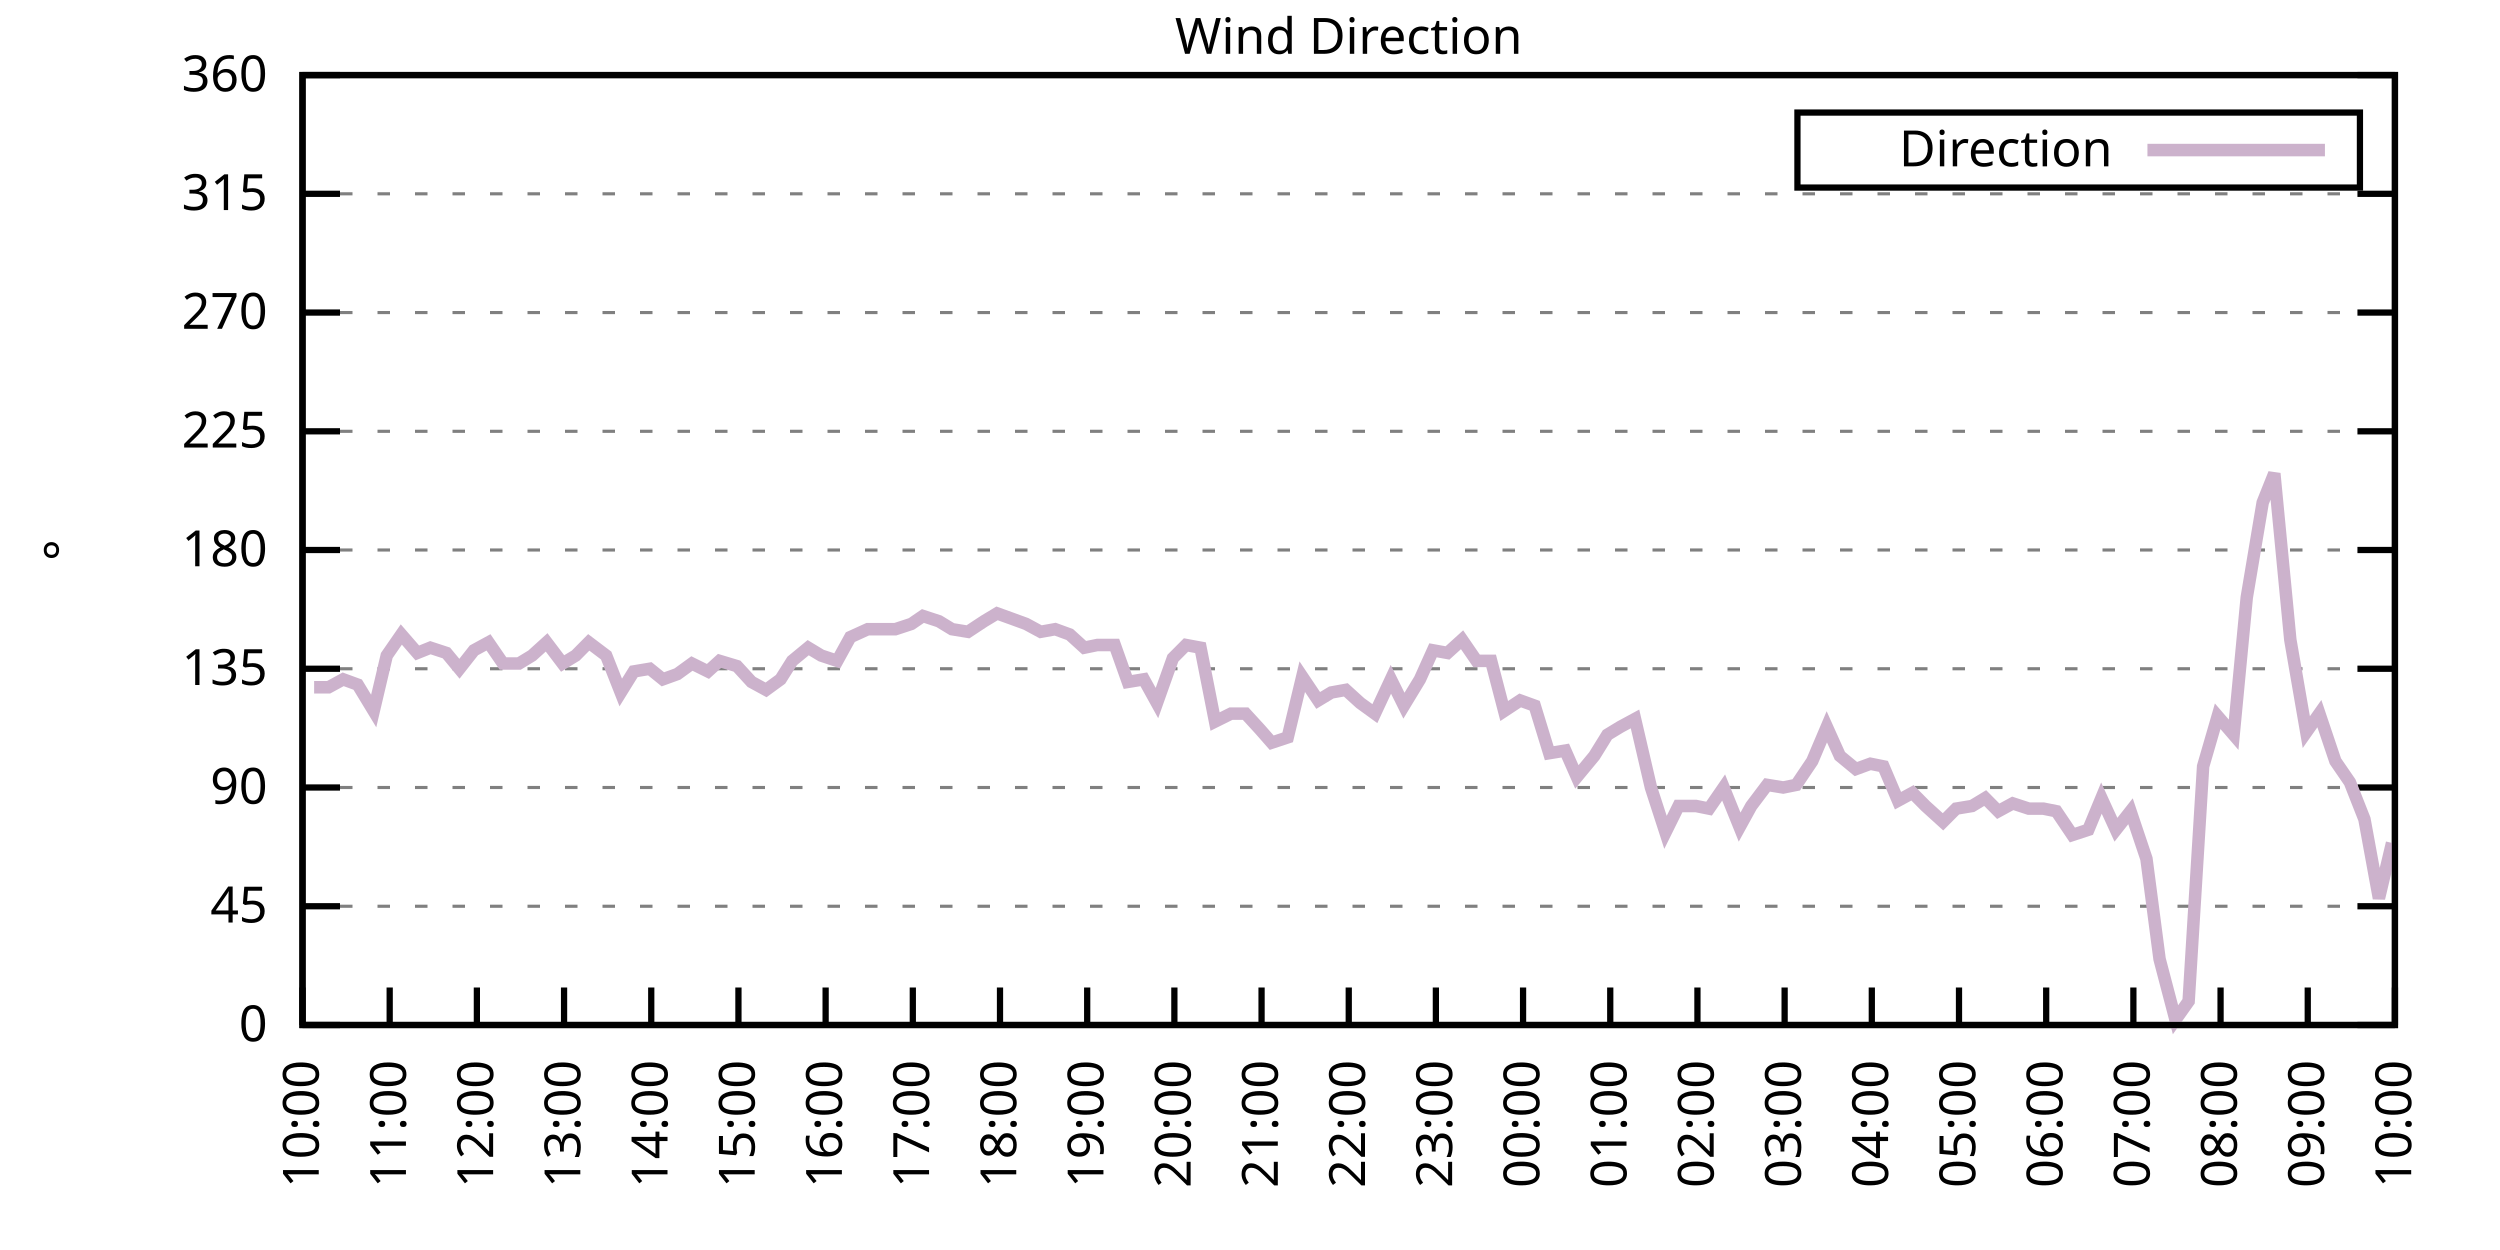
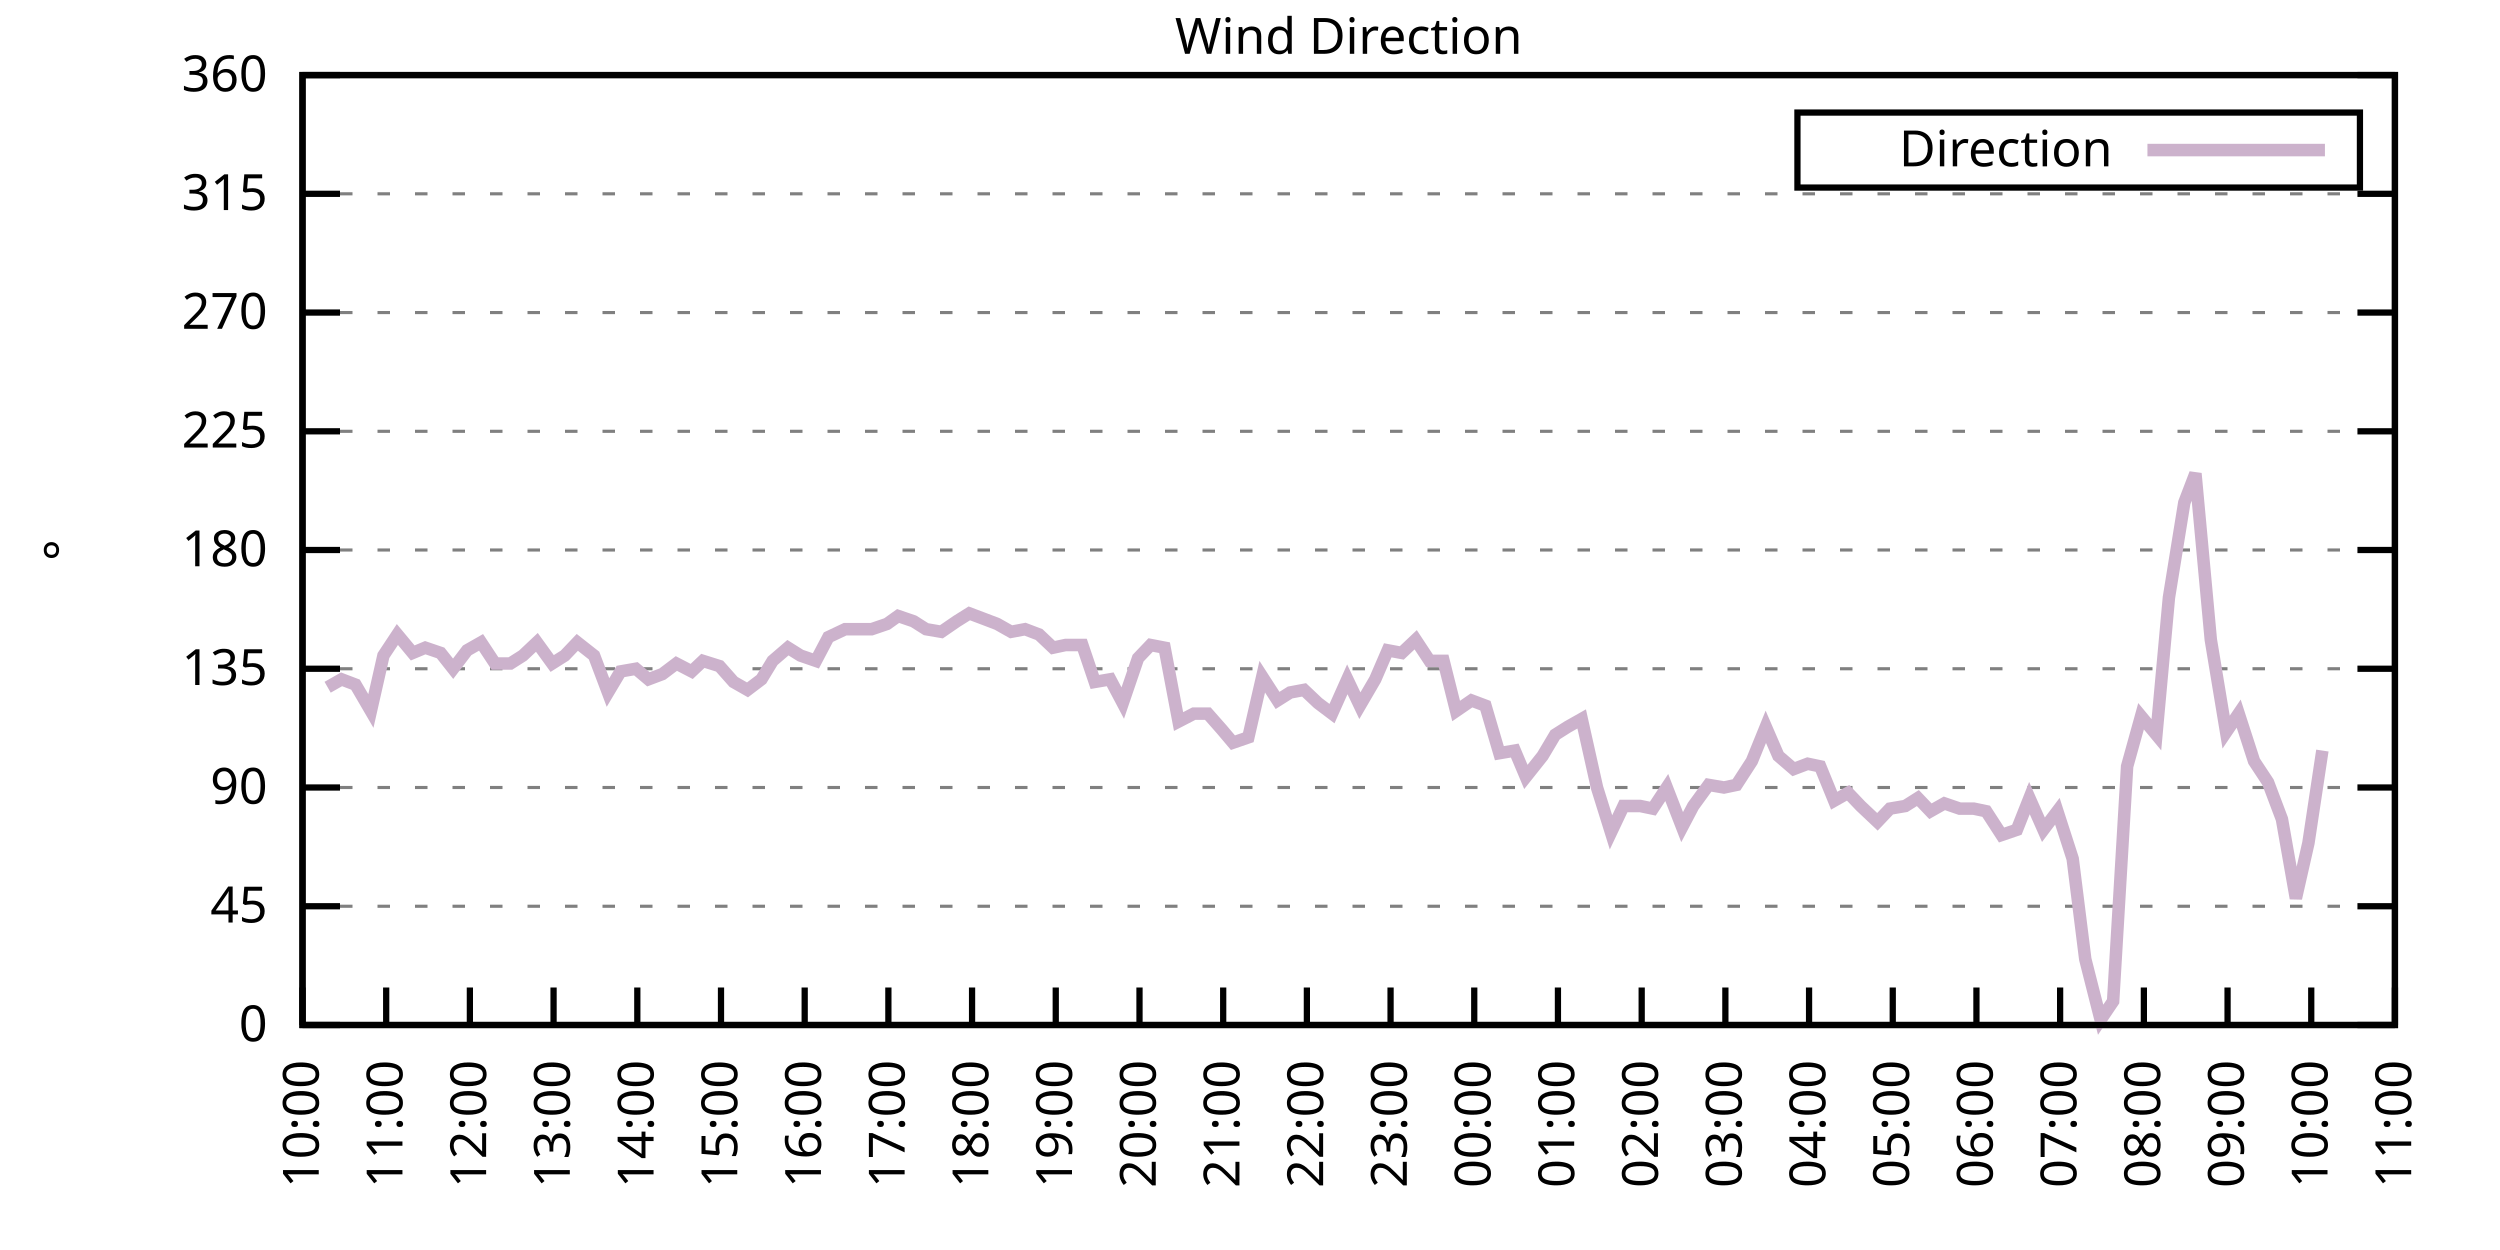
<svg xmlns="http://www.w3.org/2000/svg" xmlns:xlink="http://www.w3.org/1999/xlink" width="400" height="200" viewBox="0 0 400 200">
  <g id="gnuplot_canvas">
    <rect x="0" y="0" width="400" height="200" fill="none" />
    <defs>
      <circle id="gpDot" r="0.5" stroke-width="0.5" stroke="currentColor" />
      <path id="gpPt0" stroke-width="0.333" stroke="currentColor" d="M-1,0 h2 M0,-1 v2" />
      <path id="gpPt1" stroke-width="0.333" stroke="currentColor" d="M-1,-1 L1,1 M1,-1 L-1,1" />
      <path id="gpPt2" stroke-width="0.333" stroke="currentColor" d="M-1,0 L1,0 M0,-1 L0,1 M-1,-1 L1,1 M-1,1 L1,-1" />
      <rect id="gpPt3" stroke-width="0.333" stroke="currentColor" x="-1" y="-1" width="2" height="2" />
      <rect id="gpPt4" stroke-width="0.333" stroke="currentColor" fill="currentColor" x="-1" y="-1" width="2" height="2" />
      <circle id="gpPt5" stroke-width="0.333" stroke="currentColor" cx="0" cy="0" r="1" />
      <use xlink:href="#gpPt5" id="gpPt6" fill="currentColor" stroke="none" />
      <path id="gpPt7" stroke-width="0.333" stroke="currentColor" d="M0,-1.33 L-1.33,0.67 L1.33,0.67 z" />
      <use xlink:href="#gpPt7" id="gpPt8" fill="currentColor" stroke="none" />
      <use xlink:href="#gpPt7" id="gpPt9" stroke="currentColor" transform="rotate(180)" />
      <use xlink:href="#gpPt9" id="gpPt10" fill="currentColor" stroke="none" />
      <use xlink:href="#gpPt3" id="gpPt11" stroke="currentColor" transform="rotate(45)" />
      <use xlink:href="#gpPt11" id="gpPt12" fill="currentColor" stroke="none" />
      <path id="gpPt13" stroke-width="0.333" stroke="currentColor" d="M0,1.330 L1.265,0.411 L0.782,-1.067 L-0.782,-1.076 L-1.265,0.411 z" />
      <use xlink:href="#gpPt13" id="gpPt14" fill="currentColor" stroke="none" />
      <filter id="textbox" filterUnits="objectBoundingBox" x="0" y="0" height="1" width="1">
        <feFlood flood-color="white" flood-opacity="1" result="bgnd" />
        <feComposite in="SourceGraphic" in2="bgnd" operator="atop" />
      </filter>
      <filter id="greybox" filterUnits="objectBoundingBox" x="0" y="0" height="1" width="1">
        <feFlood flood-color="lightgrey" flood-opacity="1" result="grey" />
        <feComposite in="SourceGraphic" in2="grey" operator="atop" />
      </filter>
    </defs>
    <g fill="none" color="white" stroke="currentColor" stroke-width="1.00" stroke-linecap="butt" stroke-linejoin="miter">
</g>
    <g fill="none" color="black" stroke="currentColor" stroke-width="1.00" stroke-linecap="butt" stroke-linejoin="miter">
      <g stroke="none" shape-rendering="crispEdges">
        <polygon fill="rgb(255, 255, 255)" points="48.40,164.00 383.18,164.00 383.18,12.02 48.40,12.02 " />
      </g>
    </g>
    <g fill="none" color="black" stroke="currentColor" stroke-width="1.00" stroke-linecap="butt" stroke-linejoin="miter">
</g>
    <g fill="none" color="black" stroke="black" stroke-width="0.50" stroke-linecap="butt" stroke-linejoin="miter">
</g>
    <g fill="none" color="gray" stroke="currentColor" stroke-width="0.50" stroke-linecap="butt" stroke-linejoin="miter">
      <path stroke="gray" stroke-dasharray="2,4" class="gridline" d="M48.40,164.00 L383.19,164.00  " />
    </g>
    <g fill="none" color="gray" stroke="gray" stroke-width="1.00" stroke-linecap="butt" stroke-linejoin="miter">
</g>
    <g fill="none" color="black" stroke="currentColor" stroke-width="1.00" stroke-linecap="butt" stroke-linejoin="miter">
      <path stroke="black" d="M48.40,164.00 L54.40,164.00 M383.19,164.00 L377.19,164.00  " />
      <g transform="translate(42.80,166.60)" stroke="none" fill="black" font-family="Sans" font-size="8.00" text-anchor="end">
        <text>
          <tspan font-family="Sans"> 0</tspan>
        </text>
      </g>
    </g>
    <g fill="none" color="black" stroke="currentColor" stroke-width="1.00" stroke-linecap="butt" stroke-linejoin="miter">
</g>
    <g fill="none" color="black" stroke="black" stroke-width="0.50" stroke-linecap="butt" stroke-linejoin="miter">
</g>
    <g fill="none" color="gray" stroke="currentColor" stroke-width="0.50" stroke-linecap="butt" stroke-linejoin="miter">
      <path stroke="gray" stroke-dasharray="2,4" class="gridline" d="M48.40,145.00 L383.19,145.00  " />
    </g>
    <g fill="none" color="gray" stroke="gray" stroke-width="1.00" stroke-linecap="butt" stroke-linejoin="miter">
</g>
    <g fill="none" color="black" stroke="currentColor" stroke-width="1.00" stroke-linecap="butt" stroke-linejoin="miter">
      <path stroke="black" d="M48.40,145.00 L54.40,145.00 M383.19,145.00 L377.19,145.00  " />
      <g transform="translate(42.80,147.60)" stroke="none" fill="black" font-family="Sans" font-size="8.00" text-anchor="end">
        <text>
          <tspan font-family="Sans"> 45</tspan>
        </text>
      </g>
    </g>
    <g fill="none" color="black" stroke="currentColor" stroke-width="1.00" stroke-linecap="butt" stroke-linejoin="miter">
</g>
    <g fill="none" color="black" stroke="black" stroke-width="0.50" stroke-linecap="butt" stroke-linejoin="miter">
</g>
    <g fill="none" color="gray" stroke="currentColor" stroke-width="0.50" stroke-linecap="butt" stroke-linejoin="miter">
      <path stroke="gray" stroke-dasharray="2,4" class="gridline" d="M48.40,126.00 L383.19,126.00  " />
    </g>
    <g fill="none" color="gray" stroke="gray" stroke-width="1.00" stroke-linecap="butt" stroke-linejoin="miter">
</g>
    <g fill="none" color="black" stroke="currentColor" stroke-width="1.00" stroke-linecap="butt" stroke-linejoin="miter">
      <path stroke="black" d="M48.40,126.00 L54.40,126.00 M383.19,126.00 L377.19,126.00  " />
      <g transform="translate(42.80,128.60)" stroke="none" fill="black" font-family="Sans" font-size="8.00" text-anchor="end">
        <text>
          <tspan font-family="Sans"> 90</tspan>
        </text>
      </g>
    </g>
    <g fill="none" color="black" stroke="currentColor" stroke-width="1.00" stroke-linecap="butt" stroke-linejoin="miter">
</g>
    <g fill="none" color="black" stroke="black" stroke-width="0.50" stroke-linecap="butt" stroke-linejoin="miter">
</g>
    <g fill="none" color="gray" stroke="currentColor" stroke-width="0.50" stroke-linecap="butt" stroke-linejoin="miter">
      <path stroke="gray" stroke-dasharray="2,4" class="gridline" d="M48.40,107.00 L383.19,107.00  " />
    </g>
    <g fill="none" color="gray" stroke="gray" stroke-width="1.00" stroke-linecap="butt" stroke-linejoin="miter">
</g>
    <g fill="none" color="black" stroke="currentColor" stroke-width="1.00" stroke-linecap="butt" stroke-linejoin="miter">
      <path stroke="black" d="M48.40,107.00 L54.40,107.00 M383.19,107.00 L377.19,107.00  " />
      <g transform="translate(42.80,109.60)" stroke="none" fill="black" font-family="Sans" font-size="8.00" text-anchor="end">
        <text>
          <tspan font-family="Sans"> 135</tspan>
        </text>
      </g>
    </g>
    <g fill="none" color="black" stroke="currentColor" stroke-width="1.00" stroke-linecap="butt" stroke-linejoin="miter">
</g>
    <g fill="none" color="black" stroke="black" stroke-width="0.50" stroke-linecap="butt" stroke-linejoin="miter">
</g>
    <g fill="none" color="gray" stroke="currentColor" stroke-width="0.50" stroke-linecap="butt" stroke-linejoin="miter">
      <path stroke="gray" stroke-dasharray="2,4" class="gridline" d="M48.40,88.00 L383.19,88.00  " />
    </g>
    <g fill="none" color="gray" stroke="gray" stroke-width="1.00" stroke-linecap="butt" stroke-linejoin="miter">
</g>
    <g fill="none" color="black" stroke="currentColor" stroke-width="1.00" stroke-linecap="butt" stroke-linejoin="miter">
      <path stroke="black" d="M48.40,88.00 L54.40,88.00 M383.19,88.00 L377.19,88.00  " />
      <g transform="translate(42.80,90.60)" stroke="none" fill="black" font-family="Sans" font-size="8.00" text-anchor="end">
        <text>
          <tspan font-family="Sans"> 180</tspan>
        </text>
      </g>
    </g>
    <g fill="none" color="black" stroke="currentColor" stroke-width="1.00" stroke-linecap="butt" stroke-linejoin="miter">
</g>
    <g fill="none" color="black" stroke="black" stroke-width="0.50" stroke-linecap="butt" stroke-linejoin="miter">
</g>
    <g fill="none" color="gray" stroke="currentColor" stroke-width="0.50" stroke-linecap="butt" stroke-linejoin="miter">
      <path stroke="gray" stroke-dasharray="2,4" class="gridline" d="M48.40,69.01 L383.19,69.01  " />
    </g>
    <g fill="none" color="gray" stroke="gray" stroke-width="1.00" stroke-linecap="butt" stroke-linejoin="miter">
</g>
    <g fill="none" color="black" stroke="currentColor" stroke-width="1.00" stroke-linecap="butt" stroke-linejoin="miter">
      <path stroke="black" d="M48.40,69.01 L54.40,69.01 M383.19,69.01 L377.19,69.01  " />
      <g transform="translate(42.80,71.61)" stroke="none" fill="black" font-family="Sans" font-size="8.00" text-anchor="end">
        <text>
          <tspan font-family="Sans"> 225</tspan>
        </text>
      </g>
    </g>
    <g fill="none" color="black" stroke="currentColor" stroke-width="1.00" stroke-linecap="butt" stroke-linejoin="miter">
</g>
    <g fill="none" color="black" stroke="black" stroke-width="0.50" stroke-linecap="butt" stroke-linejoin="miter">
</g>
    <g fill="none" color="gray" stroke="currentColor" stroke-width="0.50" stroke-linecap="butt" stroke-linejoin="miter">
      <path stroke="gray" stroke-dasharray="2,4" class="gridline" d="M48.40,50.01 L383.19,50.01  " />
    </g>
    <g fill="none" color="gray" stroke="gray" stroke-width="1.00" stroke-linecap="butt" stroke-linejoin="miter">
</g>
    <g fill="none" color="black" stroke="currentColor" stroke-width="1.00" stroke-linecap="butt" stroke-linejoin="miter">
      <path stroke="black" d="M48.40,50.01 L54.40,50.01 M383.19,50.01 L377.19,50.01  " />
      <g transform="translate(42.80,52.61)" stroke="none" fill="black" font-family="Sans" font-size="8.00" text-anchor="end">
        <text>
          <tspan font-family="Sans"> 270</tspan>
        </text>
      </g>
    </g>
    <g fill="none" color="black" stroke="currentColor" stroke-width="1.00" stroke-linecap="butt" stroke-linejoin="miter">
</g>
    <g fill="none" color="black" stroke="black" stroke-width="0.50" stroke-linecap="butt" stroke-linejoin="miter">
</g>
    <g fill="none" color="gray" stroke="currentColor" stroke-width="0.50" stroke-linecap="butt" stroke-linejoin="miter">
      <path stroke="gray" stroke-dasharray="2,4" class="gridline" d="M48.40,31.01 L383.19,31.01  " />
    </g>
    <g fill="none" color="gray" stroke="gray" stroke-width="1.00" stroke-linecap="butt" stroke-linejoin="miter">
</g>
    <g fill="none" color="black" stroke="currentColor" stroke-width="1.00" stroke-linecap="butt" stroke-linejoin="miter">
      <path stroke="black" d="M48.40,31.01 L54.40,31.01 M383.19,31.01 L377.19,31.01  " />
      <g transform="translate(42.80,33.61)" stroke="none" fill="black" font-family="Sans" font-size="8.00" text-anchor="end">
        <text>
          <tspan font-family="Sans"> 315</tspan>
        </text>
      </g>
    </g>
    <g fill="none" color="black" stroke="currentColor" stroke-width="1.00" stroke-linecap="butt" stroke-linejoin="miter">
</g>
    <g fill="none" color="black" stroke="black" stroke-width="0.50" stroke-linecap="butt" stroke-linejoin="miter">
</g>
    <g fill="none" color="gray" stroke="currentColor" stroke-width="0.50" stroke-linecap="butt" stroke-linejoin="miter">
      <path stroke="gray" stroke-dasharray="2,4" class="gridline" d="M48.40,12.01 L383.19,12.01  " />
    </g>
    <g fill="none" color="gray" stroke="gray" stroke-width="1.00" stroke-linecap="butt" stroke-linejoin="miter">
</g>
    <g fill="none" color="black" stroke="currentColor" stroke-width="1.00" stroke-linecap="butt" stroke-linejoin="miter">
      <path stroke="black" d="M48.40,12.01 L54.40,12.01 M383.19,12.01 L377.19,12.01  " />
      <g transform="translate(42.80,14.61)" stroke="none" fill="black" font-family="Sans" font-size="8.00" text-anchor="end">
        <text>
          <tspan font-family="Sans"> 360</tspan>
        </text>
      </g>
    </g>
    <g fill="none" color="black" stroke="currentColor" stroke-width="1.00" stroke-linecap="butt" stroke-linejoin="miter">
      <path stroke="black" d="M48.40,164.00 L48.40,158.00  " />
      <g transform="translate(51.00,169.60) rotate(270.00)" stroke="none" fill="black" font-family="Sans" font-size="8.00" text-anchor="end">
        <text>
          <tspan font-family="Sans">10:00</tspan>
        </text>
      </g>
    </g>
    <g fill="none" color="black" stroke="currentColor" stroke-width="1.00" stroke-linecap="butt" stroke-linejoin="miter">
-       <path stroke="black" d="M62.35,164.00 L62.35,158.00  " />
-       <g transform="translate(64.95,169.60) rotate(270.00)" stroke="none" fill="black" font-family="Sans" font-size="8.00" text-anchor="end">
+       <path stroke="black" d="M61.79,164.00 L61.79,158.00  " />
+       <g transform="translate(64.39,169.60) rotate(270.00)" stroke="none" fill="black" font-family="Sans" font-size="8.00" text-anchor="end">
        <text>
          <tspan font-family="Sans">11:00</tspan>
        </text>
      </g>
    </g>
    <g fill="none" color="black" stroke="currentColor" stroke-width="1.00" stroke-linecap="butt" stroke-linejoin="miter">
-       <path stroke="black" d="M76.30,164.00 L76.30,158.00  " />
-       <g transform="translate(78.90,169.60) rotate(270.00)" stroke="none" fill="black" font-family="Sans" font-size="8.00" text-anchor="end">
+       <path stroke="black" d="M75.18,164.00 L75.18,158.00  " />
+       <g transform="translate(77.78,169.60) rotate(270.00)" stroke="none" fill="black" font-family="Sans" font-size="8.00" text-anchor="end">
        <text>
          <tspan font-family="Sans">12:00</tspan>
        </text>
      </g>
    </g>
    <g fill="none" color="black" stroke="currentColor" stroke-width="1.00" stroke-linecap="butt" stroke-linejoin="miter">
-       <path stroke="black" d="M90.25,164.00 L90.25,158.00  " />
-       <g transform="translate(92.85,169.60) rotate(270.00)" stroke="none" fill="black" font-family="Sans" font-size="8.00" text-anchor="end">
+       <path stroke="black" d="M88.57,164.00 L88.57,158.00  " />
+       <g transform="translate(91.17,169.60) rotate(270.00)" stroke="none" fill="black" font-family="Sans" font-size="8.00" text-anchor="end">
        <text>
          <tspan font-family="Sans">13:00</tspan>
        </text>
      </g>
    </g>
    <g fill="none" color="black" stroke="currentColor" stroke-width="1.00" stroke-linecap="butt" stroke-linejoin="miter">
-       <path stroke="black" d="M104.20,164.00 L104.20,158.00  " />
-       <g transform="translate(106.80,169.60) rotate(270.00)" stroke="none" fill="black" font-family="Sans" font-size="8.00" text-anchor="end">
+       <path stroke="black" d="M101.97,164.00 L101.97,158.00  " />
+       <g transform="translate(104.57,169.60) rotate(270.00)" stroke="none" fill="black" font-family="Sans" font-size="8.00" text-anchor="end">
        <text>
          <tspan font-family="Sans">14:00</tspan>
        </text>
      </g>
    </g>
    <g fill="none" color="black" stroke="currentColor" stroke-width="1.00" stroke-linecap="butt" stroke-linejoin="miter">
-       <path stroke="black" d="M118.15,164.00 L118.15,158.00  " />
-       <g transform="translate(120.75,169.60) rotate(270.00)" stroke="none" fill="black" font-family="Sans" font-size="8.00" text-anchor="end">
+       <path stroke="black" d="M115.36,164.00 L115.36,158.00  " />
+       <g transform="translate(117.96,169.60) rotate(270.00)" stroke="none" fill="black" font-family="Sans" font-size="8.00" text-anchor="end">
        <text>
          <tspan font-family="Sans">15:00</tspan>
        </text>
      </g>
    </g>
    <g fill="none" color="black" stroke="currentColor" stroke-width="1.00" stroke-linecap="butt" stroke-linejoin="miter">
-       <path stroke="black" d="M132.10,164.00 L132.10,158.00  " />
-       <g transform="translate(134.70,169.60) rotate(270.00)" stroke="none" fill="black" font-family="Sans" font-size="8.00" text-anchor="end">
+       <path stroke="black" d="M128.75,164.00 L128.75,158.00  " />
+       <g transform="translate(131.35,169.60) rotate(270.00)" stroke="none" fill="black" font-family="Sans" font-size="8.00" text-anchor="end">
        <text>
          <tspan font-family="Sans">16:00</tspan>
        </text>
      </g>
    </g>
    <g fill="none" color="black" stroke="currentColor" stroke-width="1.00" stroke-linecap="butt" stroke-linejoin="miter">
-       <path stroke="black" d="M146.05,164.00 L146.05,158.00  " />
-       <g transform="translate(148.65,169.60) rotate(270.00)" stroke="none" fill="black" font-family="Sans" font-size="8.00" text-anchor="end">
+       <path stroke="black" d="M142.14,164.00 L142.14,158.00  " />
+       <g transform="translate(144.74,169.60) rotate(270.00)" stroke="none" fill="black" font-family="Sans" font-size="8.00" text-anchor="end">
        <text>
          <tspan font-family="Sans">17:00</tspan>
        </text>
      </g>
    </g>
    <g fill="none" color="black" stroke="currentColor" stroke-width="1.00" stroke-linecap="butt" stroke-linejoin="miter">
-       <path stroke="black" d="M160.00,164.00 L160.00,158.00  " />
-       <g transform="translate(162.60,169.60) rotate(270.00)" stroke="none" fill="black" font-family="Sans" font-size="8.00" text-anchor="end">
+       <path stroke="black" d="M155.53,164.00 L155.53,158.00  " />
+       <g transform="translate(158.13,169.60) rotate(270.00)" stroke="none" fill="black" font-family="Sans" font-size="8.00" text-anchor="end">
        <text>
          <tspan font-family="Sans">18:00</tspan>
        </text>
      </g>
    </g>
    <g fill="none" color="black" stroke="currentColor" stroke-width="1.00" stroke-linecap="butt" stroke-linejoin="miter">
-       <path stroke="black" d="M173.95,164.00 L173.95,158.00  " />
-       <g transform="translate(176.55,169.60) rotate(270.00)" stroke="none" fill="black" font-family="Sans" font-size="8.00" text-anchor="end">
+       <path stroke="black" d="M168.92,164.00 L168.92,158.00  " />
+       <g transform="translate(171.52,169.60) rotate(270.00)" stroke="none" fill="black" font-family="Sans" font-size="8.00" text-anchor="end">
        <text>
          <tspan font-family="Sans">19:00</tspan>
        </text>
      </g>
    </g>
    <g fill="none" color="black" stroke="currentColor" stroke-width="1.00" stroke-linecap="butt" stroke-linejoin="miter">
-       <path stroke="black" d="M187.90,164.00 L187.90,158.00  " />
-       <g transform="translate(190.50,169.60) rotate(270.00)" stroke="none" fill="black" font-family="Sans" font-size="8.00" text-anchor="end">
+       <path stroke="black" d="M182.32,164.00 L182.32,158.00  " />
+       <g transform="translate(184.92,169.60) rotate(270.00)" stroke="none" fill="black" font-family="Sans" font-size="8.00" text-anchor="end">
        <text>
          <tspan font-family="Sans">20:00</tspan>
        </text>
      </g>
    </g>
    <g fill="none" color="black" stroke="currentColor" stroke-width="1.00" stroke-linecap="butt" stroke-linejoin="miter">
-       <path stroke="black" d="M201.85,164.00 L201.85,158.00  " />
-       <g transform="translate(204.45,169.60) rotate(270.00)" stroke="none" fill="black" font-family="Sans" font-size="8.00" text-anchor="end">
+       <path stroke="black" d="M195.71,164.00 L195.71,158.00  " />
+       <g transform="translate(198.31,169.60) rotate(270.00)" stroke="none" fill="black" font-family="Sans" font-size="8.00" text-anchor="end">
        <text>
          <tspan font-family="Sans">21:00</tspan>
        </text>
      </g>
    </g>
    <g fill="none" color="black" stroke="currentColor" stroke-width="1.00" stroke-linecap="butt" stroke-linejoin="miter">
-       <path stroke="black" d="M215.80,164.00 L215.80,158.00  " />
-       <g transform="translate(218.40,169.60) rotate(270.00)" stroke="none" fill="black" font-family="Sans" font-size="8.00" text-anchor="end">
+       <path stroke="black" d="M209.10,164.00 L209.10,158.00  " />
+       <g transform="translate(211.70,169.60) rotate(270.00)" stroke="none" fill="black" font-family="Sans" font-size="8.00" text-anchor="end">
        <text>
          <tspan font-family="Sans">22:00</tspan>
        </text>
      </g>
    </g>
    <g fill="none" color="black" stroke="currentColor" stroke-width="1.00" stroke-linecap="butt" stroke-linejoin="miter">
-       <path stroke="black" d="M229.74,164.00 L229.74,158.00  " />
-       <g transform="translate(232.34,169.60) rotate(270.00)" stroke="none" fill="black" font-family="Sans" font-size="8.00" text-anchor="end">
+       <path stroke="black" d="M222.49,164.00 L222.49,158.00  " />
+       <g transform="translate(225.09,169.60) rotate(270.00)" stroke="none" fill="black" font-family="Sans" font-size="8.00" text-anchor="end">
        <text>
          <tspan font-family="Sans">23:00</tspan>
        </text>
      </g>
    </g>
    <g fill="none" color="black" stroke="currentColor" stroke-width="1.00" stroke-linecap="butt" stroke-linejoin="miter">
-       <path stroke="black" d="M243.69,164.00 L243.69,158.00  " />
-       <g transform="translate(246.29,169.60) rotate(270.00)" stroke="none" fill="black" font-family="Sans" font-size="8.00" text-anchor="end">
+       <path stroke="black" d="M235.88,164.00 L235.88,158.00  " />
+       <g transform="translate(238.48,169.60) rotate(270.00)" stroke="none" fill="black" font-family="Sans" font-size="8.00" text-anchor="end">
        <text>
          <tspan font-family="Sans">00:00</tspan>
        </text>
      </g>
    </g>
    <g fill="none" color="black" stroke="currentColor" stroke-width="1.00" stroke-linecap="butt" stroke-linejoin="miter">
-       <path stroke="black" d="M257.64,164.00 L257.64,158.00  " />
-       <g transform="translate(260.24,169.60) rotate(270.00)" stroke="none" fill="black" font-family="Sans" font-size="8.00" text-anchor="end">
+       <path stroke="black" d="M249.27,164.00 L249.27,158.00  " />
+       <g transform="translate(251.87,169.60) rotate(270.00)" stroke="none" fill="black" font-family="Sans" font-size="8.00" text-anchor="end">
        <text>
          <tspan font-family="Sans">01:00</tspan>
        </text>
      </g>
    </g>
    <g fill="none" color="black" stroke="currentColor" stroke-width="1.00" stroke-linecap="butt" stroke-linejoin="miter">
-       <path stroke="black" d="M271.59,164.00 L271.59,158.00  " />
-       <g transform="translate(274.19,169.60) rotate(270.00)" stroke="none" fill="black" font-family="Sans" font-size="8.00" text-anchor="end">
+       <path stroke="black" d="M262.67,164.00 L262.67,158.00  " />
+       <g transform="translate(265.27,169.60) rotate(270.00)" stroke="none" fill="black" font-family="Sans" font-size="8.00" text-anchor="end">
        <text>
          <tspan font-family="Sans">02:00</tspan>
        </text>
      </g>
    </g>
    <g fill="none" color="black" stroke="currentColor" stroke-width="1.00" stroke-linecap="butt" stroke-linejoin="miter">
-       <path stroke="black" d="M285.54,164.00 L285.54,158.00  " />
-       <g transform="translate(288.14,169.60) rotate(270.00)" stroke="none" fill="black" font-family="Sans" font-size="8.00" text-anchor="end">
+       <path stroke="black" d="M276.06,164.00 L276.06,158.00  " />
+       <g transform="translate(278.66,169.60) rotate(270.00)" stroke="none" fill="black" font-family="Sans" font-size="8.00" text-anchor="end">
        <text>
          <tspan font-family="Sans">03:00</tspan>
        </text>
      </g>
    </g>
    <g fill="none" color="black" stroke="currentColor" stroke-width="1.00" stroke-linecap="butt" stroke-linejoin="miter">
-       <path stroke="black" d="M299.49,164.00 L299.49,158.00  " />
-       <g transform="translate(302.09,169.60) rotate(270.00)" stroke="none" fill="black" font-family="Sans" font-size="8.00" text-anchor="end">
+       <path stroke="black" d="M289.45,164.00 L289.45,158.00  " />
+       <g transform="translate(292.05,169.60) rotate(270.00)" stroke="none" fill="black" font-family="Sans" font-size="8.00" text-anchor="end">
        <text>
          <tspan font-family="Sans">04:00</tspan>
        </text>
      </g>
    </g>
    <g fill="none" color="black" stroke="currentColor" stroke-width="1.00" stroke-linecap="butt" stroke-linejoin="miter">
-       <path stroke="black" d="M313.44,164.00 L313.44,158.00  " />
-       <g transform="translate(316.04,169.60) rotate(270.00)" stroke="none" fill="black" font-family="Sans" font-size="8.00" text-anchor="end">
+       <path stroke="black" d="M302.84,164.00 L302.84,158.00  " />
+       <g transform="translate(305.44,169.60) rotate(270.00)" stroke="none" fill="black" font-family="Sans" font-size="8.00" text-anchor="end">
        <text>
          <tspan font-family="Sans">05:00</tspan>
        </text>
      </g>
    </g>
    <g fill="none" color="black" stroke="currentColor" stroke-width="1.00" stroke-linecap="butt" stroke-linejoin="miter">
-       <path stroke="black" d="M327.39,164.00 L327.39,158.00  " />
-       <g transform="translate(329.99,169.60) rotate(270.00)" stroke="none" fill="black" font-family="Sans" font-size="8.00" text-anchor="end">
+       <path stroke="black" d="M316.23,164.00 L316.23,158.00  " />
+       <g transform="translate(318.83,169.60) rotate(270.00)" stroke="none" fill="black" font-family="Sans" font-size="8.00" text-anchor="end">
        <text>
          <tspan font-family="Sans">06:00</tspan>
        </text>
      </g>
    </g>
    <g fill="none" color="black" stroke="currentColor" stroke-width="1.00" stroke-linecap="butt" stroke-linejoin="miter">
-       <path stroke="black" d="M341.34,164.00 L341.34,158.00  " />
-       <g transform="translate(343.94,169.60) rotate(270.00)" stroke="none" fill="black" font-family="Sans" font-size="8.00" text-anchor="end">
+       <path stroke="black" d="M329.62,164.00 L329.62,158.00  " />
+       <g transform="translate(332.22,169.60) rotate(270.00)" stroke="none" fill="black" font-family="Sans" font-size="8.00" text-anchor="end">
        <text>
          <tspan font-family="Sans">07:00</tspan>
        </text>
      </g>
    </g>
    <g fill="none" color="black" stroke="currentColor" stroke-width="1.00" stroke-linecap="butt" stroke-linejoin="miter">
-       <path stroke="black" d="M355.29,164.00 L355.29,158.00  " />
-       <g transform="translate(357.89,169.60) rotate(270.00)" stroke="none" fill="black" font-family="Sans" font-size="8.00" text-anchor="end">
+       <path stroke="black" d="M343.02,164.00 L343.02,158.00  " />
+       <g transform="translate(345.62,169.60) rotate(270.00)" stroke="none" fill="black" font-family="Sans" font-size="8.00" text-anchor="end">
        <text>
          <tspan font-family="Sans">08:00</tspan>
        </text>
      </g>
    </g>
    <g fill="none" color="black" stroke="currentColor" stroke-width="1.00" stroke-linecap="butt" stroke-linejoin="miter">
-       <path stroke="black" d="M369.24,164.00 L369.24,158.00  " />
-       <g transform="translate(371.84,169.60) rotate(270.00)" stroke="none" fill="black" font-family="Sans" font-size="8.00" text-anchor="end">
+       <path stroke="black" d="M356.41,164.00 L356.41,158.00  " />
+       <g transform="translate(359.01,169.60) rotate(270.00)" stroke="none" fill="black" font-family="Sans" font-size="8.00" text-anchor="end">
        <text>
          <tspan font-family="Sans">09:00</tspan>
+         </text>
+       </g>
+     </g>
+     <g fill="none" color="black" stroke="currentColor" stroke-width="1.00" stroke-linecap="butt" stroke-linejoin="miter">
+       <path stroke="black" d="M369.80,164.00 L369.80,158.00  " />
+       <g transform="translate(372.40,169.60) rotate(270.00)" stroke="none" fill="black" font-family="Sans" font-size="8.00" text-anchor="end">
+         <text>
+           <tspan font-family="Sans">10:00</tspan>
        </text>
      </g>
    </g>
    <g fill="none" color="black" stroke="currentColor" stroke-width="1.00" stroke-linecap="butt" stroke-linejoin="miter">
      <path stroke="black" d="M383.19,164.00 L383.19,158.00  " />
      <g transform="translate(385.79,169.60) rotate(270.00)" stroke="none" fill="black" font-family="Sans" font-size="8.00" text-anchor="end">
        <text>
-           <tspan font-family="Sans">10:00</tspan>
+           <tspan font-family="Sans">11:00</tspan>
        </text>
      </g>
    </g>
    <g fill="none" color="black" stroke="currentColor" stroke-width="1.00" stroke-linecap="butt" stroke-linejoin="miter">
</g>
    <g fill="none" color="black" stroke="currentColor" stroke-width="1.00" stroke-linecap="butt" stroke-linejoin="miter">
      <path stroke="black" d="M48.40,12.01 L48.40,164.00 L383.19,164.00 L383.19,12.01 L48.40,12.01 Z  " />
    </g>
    <g fill="none" color="black" stroke="currentColor" stroke-width="1.00" stroke-linecap="butt" stroke-linejoin="miter">
</g>
    <g fill="none" color="black" stroke="currentColor" stroke-width="1.00" stroke-linecap="butt" stroke-linejoin="miter">
      <path stroke="black" d="M287.59,30.01 L287.59,18.01 L377.59,18.01 L377.59,30.01 L287.59,30.01 Z  " />
    </g>
    <g id="Wind_direction_plot_1">
      <g fill="none" color="white" stroke="black" stroke-width="2.00" stroke-linecap="butt" stroke-linejoin="miter">
</g>
      <g fill="none" color="black" stroke="currentColor" stroke-width="2.00" stroke-linecap="butt" stroke-linejoin="miter">
        <g transform="translate(337.99,26.61)" stroke="none" fill="black" font-family="Sans" font-size="8.00" text-anchor="end">
          <text>
            <tspan font-family="Sans">Direction</tspan>
          </text>
        </g>
      </g>
      <g fill="none" color="black" stroke="currentColor" stroke-width="2.00" stroke-linecap="butt" stroke-linejoin="miter">
-         <path stroke="rgb(204, 178, 204)" d="M343.59,24.01 L371.99,24.01 M50.26,109.96 L52.58,109.96 L54.91,108.69 L57.23,109.54 L59.79,113.76 L61.88,104.89   L64.21,101.52 L66.77,104.47 L68.86,103.63 L71.42,104.47 L73.51,107.00 L75.83,104.05 L78.16,102.78 L80.48,106.16   L83.04,106.16 L85.13,104.89 L87.46,102.78 L90.02,106.16 L92.11,104.89 L94.20,102.78 L96.99,104.89 L99.32,110.80   L101.41,107.43 L103.97,107.00 L106.06,108.69 L108.38,107.85 L110.71,106.16 L113.27,107.43 L115.13,105.74 L117.92,106.58   L120.24,109.11 L122.57,110.38 L124.89,108.69 L126.75,105.74 L129.31,103.63 L131.40,104.89 L133.96,105.74 L136.05,101.94   L138.84,100.67 L140.70,100.67 L143.26,100.67 L145.81,99.83 L147.67,98.56 L150.23,99.40 L152.32,100.67 L154.88,101.09   L157.44,99.40 L159.53,98.14 L161.86,98.98 L164.18,99.83 L166.51,101.09 L168.83,100.67 L171.16,101.52 L173.48,103.63   L175.57,103.20 L178.36,103.20 L180.46,109.11 L183.01,108.69 L185.11,112.49 L187.66,105.31 L189.76,103.20 L192.08,103.63   L194.41,115.45 L196.96,114.18 L199.29,114.18 L201.61,116.71 L203.47,118.83 L206.03,117.98 L208.36,108.27 L210.91,112.07   L213.01,110.80 L215.33,110.38 L217.65,112.49 L219.98,114.18 L222.54,108.69 L224.63,112.91 L227.19,108.69 L229.28,104.05   L231.60,104.47 L233.93,102.36 L236.25,105.74 L238.58,105.74 L240.67,113.76 L243.23,112.07 L245.55,112.91 L247.88,120.51   L250.44,120.09 L252.30,124.31 L255.09,120.94 L257.18,117.56 L259.27,116.29 L261.60,115.03 L264.15,126.00 L266.48,133.18   L268.57,128.96 L271.36,128.96 L273.45,129.38 L275.78,126.00 L278.34,132.34 L280.20,128.96 L282.75,125.58 L285.31,126.00   L287.40,125.58 L289.96,121.78 L292.29,116.29 L294.38,120.94 L296.94,123.05 L299.26,122.20 L301.35,122.62 L303.68,128.11   L306.00,126.85 L308.09,128.96 L310.88,131.49 L312.98,129.38 L315.53,128.96 L317.63,127.69 L319.72,129.80 L322.04,128.54   L324.60,129.38 L326.93,129.38 L329.02,129.80 L331.58,133.60 L334.13,132.76 L336.23,127.69 L338.55,132.76 L340.88,129.80   L343.43,137.40 L345.53,153.45 L348.08,163.16 L350.18,160.20 L352.50,122.62 L354.83,114.60 L357.38,117.56 L359.48,95.60   L362.03,80.41 L363.89,75.76 L366.45,102.36 L369.01,117.14 L371.10,114.18 L373.66,121.78 L375.98,125.16 L378.31,131.07   L380.63,143.73 L382.73,134.87  " />
+         <path stroke="rgb(204, 178, 204)" d="M343.59,24.01 L371.99,24.01 M52.42,109.96 L54.65,108.69 L56.88,109.54 L59.34,113.76 L61.35,104.89 L63.58,101.52   L66.03,104.47 L68.04,103.63 L70.50,104.47 L72.50,107.00 L74.74,104.05 L76.97,102.78 L79.20,106.16 L81.66,106.16   L83.66,104.89 L85.90,102.78 L88.35,106.16 L90.36,104.89 L92.37,102.78 L95.05,104.89 L97.28,110.80 L99.29,107.43   L101.74,107.00 L103.75,108.69 L105.98,107.85 L108.22,106.16 L110.67,107.43 L112.46,105.74 L115.13,106.58 L117.37,109.11   L119.60,110.38 L121.83,108.69 L123.62,105.74 L126.07,103.63 L128.08,104.89 L130.54,105.74 L132.54,101.94 L135.22,100.67   L137.01,100.67 L139.46,100.67 L141.92,99.83 L143.70,98.56 L146.16,99.40 L148.17,100.67 L150.62,101.09 L153.08,99.40   L155.09,98.14 L157.32,98.98 L159.55,99.83 L161.78,101.09 L164.01,100.67 L166.25,101.52 L168.48,103.63 L170.49,103.20   L173.17,103.20 L175.17,109.11 L177.63,108.69 L179.64,112.49 L182.09,105.31 L184.10,103.20 L186.33,103.63 L188.57,115.45   L191.02,114.18 L193.25,114.18 L195.48,116.71 L197.27,118.83 L199.73,117.98 L201.96,108.27 L204.41,112.07 L206.42,110.80   L208.65,110.38 L210.88,112.49 L213.12,114.18 L215.57,108.69 L217.58,112.91 L220.04,108.69 L222.04,104.05 L224.28,104.47   L226.51,102.36 L228.74,105.74 L230.97,105.74 L232.98,113.76 L235.44,112.07 L237.67,112.91 L239.90,120.51 L242.36,120.09   L244.14,124.31 L246.82,120.94 L248.83,117.56 L250.84,116.29 L253.07,115.03 L255.52,126.00 L257.76,133.18 L259.76,128.96   L262.44,128.96 L264.45,129.38 L266.68,126.00 L269.14,132.34 L270.92,128.96 L273.38,125.58 L275.83,126.00 L277.84,125.58   L280.30,121.78 L282.53,116.29 L284.54,120.94 L286.99,123.05 L289.23,122.20 L291.23,122.62 L293.47,128.11 L295.70,126.85   L297.71,128.96 L300.39,131.49 L302.39,129.38 L304.85,128.96 L306.86,127.69 L308.87,129.80 L311.10,128.54 L313.55,129.38   L315.79,129.38 L317.79,129.80 L320.25,133.60 L322.70,132.76 L324.71,127.69 L326.95,132.76 L329.18,129.80 L331.63,137.40   L333.64,153.45 L336.10,163.16 L338.10,160.20 L340.34,122.62 L342.57,114.60 L345.02,117.56 L347.03,95.60 L349.49,80.41   L351.27,75.76 L353.73,102.36 L356.18,117.14 L358.19,114.18 L360.65,121.78 L362.88,125.16 L365.11,131.07 L367.34,143.73   L369.35,134.87 L371.58,120.09  " />
      </g>
    </g>
    <g fill="none" color="black" stroke="currentColor" stroke-width="2.00" stroke-linecap="butt" stroke-linejoin="miter">
</g>
    <g fill="none" color="black" stroke="black" stroke-width="1.00" stroke-linecap="butt" stroke-linejoin="miter">
</g>
    <g fill="none" color="black" stroke="currentColor" stroke-width="1.00" stroke-linecap="butt" stroke-linejoin="miter">
      <path stroke="black" d="M48.40,12.01 L48.40,164.00 L383.19,164.00 L383.19,12.01 L48.40,12.01 Z  " />
      <g transform="translate(12.80,88.01) rotate(270.00)" stroke="none" fill="black" font-family="Sans" font-size="8.00" text-anchor="middle">
        <text>
          <tspan font-family="Sans">°</tspan>
        </text>
      </g>
    </g>
    <g fill="none" color="black" stroke="currentColor" stroke-width="1.00" stroke-linecap="butt" stroke-linejoin="miter">
</g>
    <g fill="none" color="black" stroke="currentColor" stroke-width="1.00" stroke-linecap="butt" stroke-linejoin="miter">
      <g transform="translate(215.79,8.61)" stroke="none" fill="black" font-family="Sans" font-size="8.00" text-anchor="middle">
        <text>
          <tspan font-family="Sans">Wind Direction</tspan>
        </text>
      </g>
    </g>
    <g fill="none" color="black" stroke="currentColor" stroke-width="1.00" stroke-linecap="butt" stroke-linejoin="miter">
</g>
  </g>
</svg>
